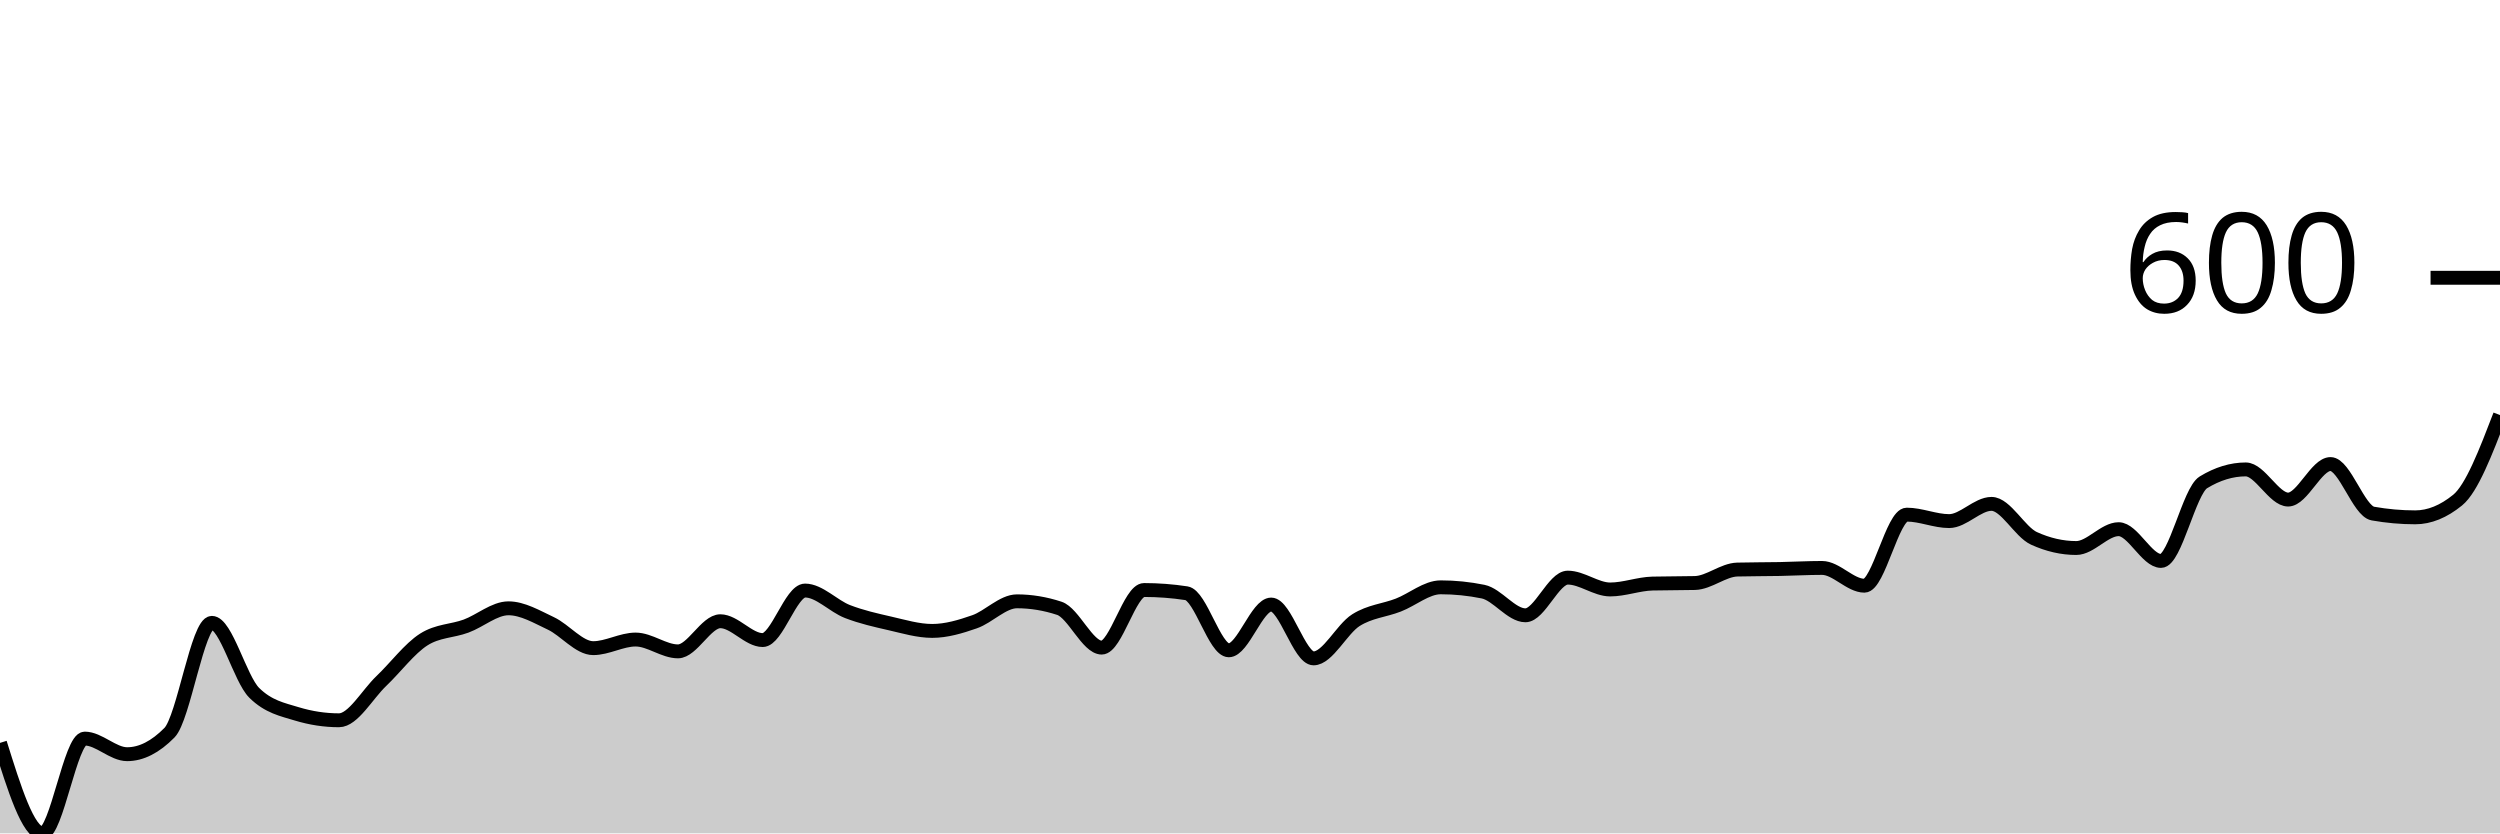
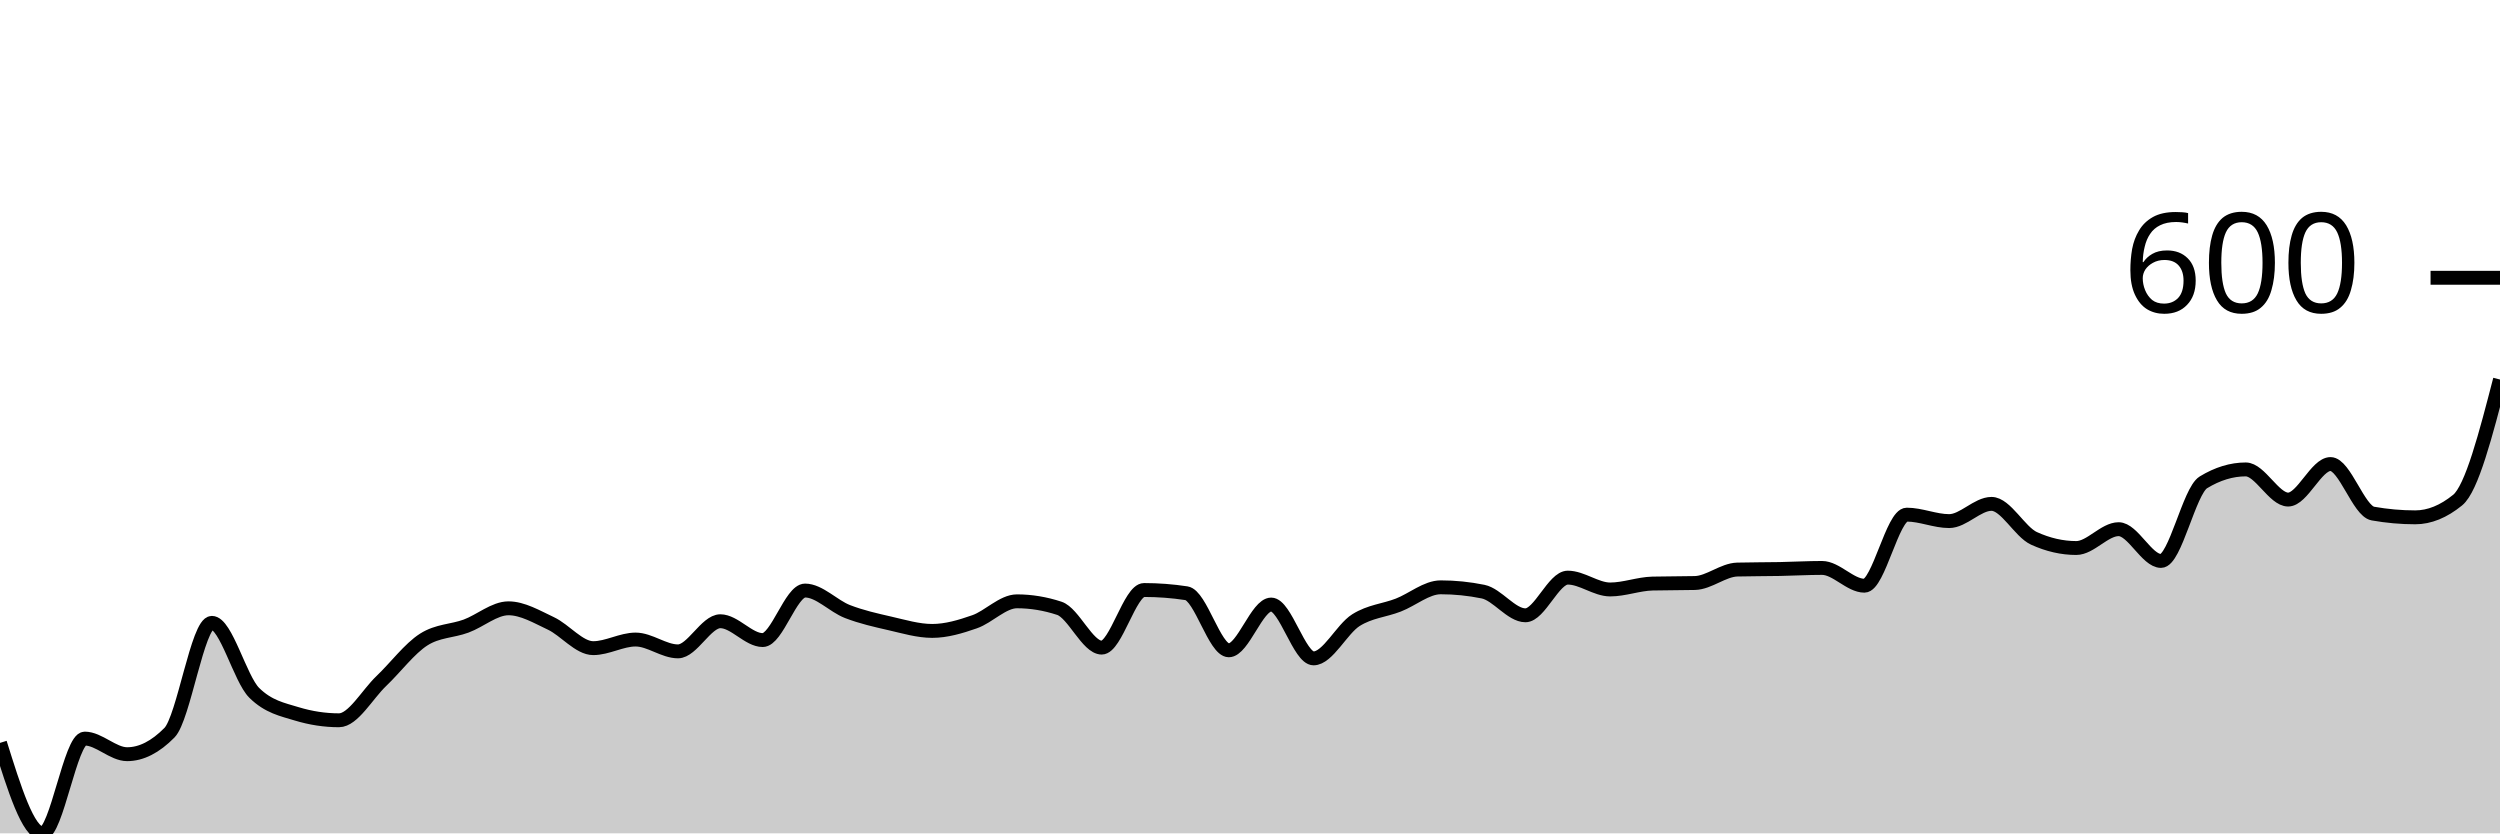
<svg xmlns="http://www.w3.org/2000/svg" viewBox="0 0 180 60">
  <g transform="translate(0,20)">
-     <path class="area" fill="rgba(0, 0, 0, 0.2)" d="M0,33.488C1.017,36.744,2.034,40,3.051,40C4.068,40,5.085,33.178,6.102,33.178C7.119,33.178,8.136,34.302,9.153,34.302C10.169,34.302,11.186,33.786,12.203,32.752C13.22,31.718,14.237,24.845,15.254,24.845C16.271,24.845,17.288,28.876,18.305,29.884C19.322,30.891,20.339,31.085,21.356,31.395C22.373,31.705,23.39,31.86,24.407,31.86C25.424,31.86,26.441,30,27.458,29.031C28.475,28.062,29.492,26.693,30.508,26.047C31.525,25.401,32.542,25.452,33.559,25.078C34.576,24.703,35.593,23.798,36.61,23.798C37.627,23.798,38.644,24.406,39.661,24.884C40.678,25.362,41.695,26.667,42.712,26.667C43.729,26.667,44.746,26.047,45.763,26.047C46.78,26.047,47.797,26.899,48.814,26.899C49.831,26.899,50.847,24.729,51.864,24.729C52.881,24.729,53.898,26.085,54.915,26.085C55.932,26.085,56.949,22.519,57.966,22.519C58.983,22.519,60,23.637,61.017,24.031C62.034,24.425,63.051,24.651,64.068,24.884C65.085,25.116,66.102,25.426,67.119,25.426C68.136,25.426,69.153,25.123,70.169,24.767C71.186,24.412,72.203,23.295,73.22,23.295C74.237,23.295,75.254,23.463,76.271,23.798C77.288,24.134,78.305,26.628,79.322,26.628C80.339,26.628,81.356,22.481,82.373,22.481C83.39,22.481,84.407,22.558,85.424,22.713C86.441,22.868,87.458,26.822,88.475,26.822C89.492,26.822,90.508,23.527,91.525,23.527C92.542,23.527,93.559,27.403,94.576,27.403C95.593,27.403,96.61,25.291,97.627,24.651C98.644,24.012,99.661,23.96,100.678,23.566C101.695,23.172,102.712,22.287,103.729,22.287C104.746,22.287,105.763,22.39,106.78,22.597C107.797,22.804,108.814,24.302,109.831,24.302C110.847,24.302,111.864,21.589,112.881,21.589C113.898,21.589,114.915,22.442,115.932,22.442C116.949,22.442,117.966,22.041,118.983,22.016C120,21.99,121.017,22.003,122.034,21.977C123.051,21.951,124.068,21.034,125.085,21.008C126.102,20.982,127.119,20.988,128.136,20.969C129.153,20.95,130.169,20.891,131.186,20.891C132.203,20.891,133.22,22.171,134.237,22.171C135.254,22.171,136.271,17.054,137.288,17.054C138.305,17.054,139.322,17.519,140.339,17.519C141.356,17.519,142.373,16.279,143.39,16.279C144.407,16.279,145.424,18.295,146.441,18.76C147.458,19.225,148.475,19.457,149.492,19.457C150.508,19.457,151.525,18.101,152.542,18.101C153.559,18.101,154.576,20.388,155.593,20.388C156.61,20.388,157.627,15.349,158.644,14.729C159.661,14.109,160.678,13.798,161.695,13.798C162.712,13.798,163.729,15.969,164.746,15.969C165.763,15.969,166.78,13.411,167.797,13.411C168.814,13.411,169.831,16.796,170.847,16.977C171.864,17.158,172.881,17.248,173.898,17.248C174.915,17.248,175.932,16.835,176.949,16.008C177.966,15.181,178.983,12.532,180,9.884L180,40C178.983,40,177.966,40,176.949,40C175.932,40,174.915,40,173.898,40C172.881,40,171.864,40,170.847,40C169.831,40,168.814,40,167.797,40C166.78,40,165.763,40,164.746,40C163.729,40,162.712,40,161.695,40C160.678,40,159.661,40,158.644,40C157.627,40,156.61,40,155.593,40C154.576,40,153.559,40,152.542,40C151.525,40,150.508,40,149.492,40C148.475,40,147.458,40,146.441,40C145.424,40,144.407,40,143.39,40C142.373,40,141.356,40,140.339,40C139.322,40,138.305,40,137.288,40C136.271,40,135.254,40,134.237,40C133.22,40,132.203,40,131.186,40C130.169,40,129.153,40,128.136,40C127.119,40,126.102,40,125.085,40C124.068,40,123.051,40,122.034,40C121.017,40,120,40,118.983,40C117.966,40,116.949,40,115.932,40C114.915,40,113.898,40,112.881,40C111.864,40,110.847,40,109.831,40C108.814,40,107.797,40,106.78,40C105.763,40,104.746,40,103.729,40C102.712,40,101.695,40,100.678,40C99.661,40,98.644,40,97.627,40C96.61,40,95.593,40,94.576,40C93.559,40,92.542,40,91.525,40C90.508,40,89.492,40,88.475,40C87.458,40,86.441,40,85.424,40C84.407,40,83.39,40,82.373,40C81.356,40,80.339,40,79.322,40C78.305,40,77.288,40,76.271,40C75.254,40,74.237,40,73.22,40C72.203,40,71.186,40,70.169,40C69.153,40,68.136,40,67.119,40C66.102,40,65.085,40,64.068,40C63.051,40,62.034,40,61.017,40C60,40,58.983,40,57.966,40C56.949,40,55.932,40,54.915,40C53.898,40,52.881,40,51.864,40C50.847,40,49.831,40,48.814,40C47.797,40,46.78,40,45.763,40C44.746,40,43.729,40,42.712,40C41.695,40,40.678,40,39.661,40C38.644,40,37.627,40,36.61,40C35.593,40,34.576,40,33.559,40C32.542,40,31.525,40,30.508,40C29.492,40,28.475,40,27.458,40C26.441,40,25.424,40,24.407,40C23.39,40,22.373,40,21.356,40C20.339,40,19.322,40,18.305,40C17.288,40,16.271,40,15.254,40C14.237,40,13.22,40,12.203,40C11.186,40,10.169,40,9.153,40C8.136,40,7.119,40,6.102,40C5.085,40,4.068,40,3.051,40C2.034,40,1.017,40,0,40Z" />
-     <path class="line" stroke="black" fill="none" d="M0,33.488C1.017,36.744,2.034,40,3.051,40C4.068,40,5.085,33.178,6.102,33.178C7.119,33.178,8.136,34.302,9.153,34.302C10.169,34.302,11.186,33.786,12.203,32.752C13.22,31.718,14.237,24.845,15.254,24.845C16.271,24.845,17.288,28.876,18.305,29.884C19.322,30.891,20.339,31.085,21.356,31.395C22.373,31.705,23.39,31.86,24.407,31.86C25.424,31.86,26.441,30,27.458,29.031C28.475,28.062,29.492,26.693,30.508,26.047C31.525,25.401,32.542,25.452,33.559,25.078C34.576,24.703,35.593,23.798,36.61,23.798C37.627,23.798,38.644,24.406,39.661,24.884C40.678,25.362,41.695,26.667,42.712,26.667C43.729,26.667,44.746,26.047,45.763,26.047C46.78,26.047,47.797,26.899,48.814,26.899C49.831,26.899,50.847,24.729,51.864,24.729C52.881,24.729,53.898,26.085,54.915,26.085C55.932,26.085,56.949,22.519,57.966,22.519C58.983,22.519,60,23.637,61.017,24.031C62.034,24.425,63.051,24.651,64.068,24.884C65.085,25.116,66.102,25.426,67.119,25.426C68.136,25.426,69.153,25.123,70.169,24.767C71.186,24.412,72.203,23.295,73.22,23.295C74.237,23.295,75.254,23.463,76.271,23.798C77.288,24.134,78.305,26.628,79.322,26.628C80.339,26.628,81.356,22.481,82.373,22.481C83.39,22.481,84.407,22.558,85.424,22.713C86.441,22.868,87.458,26.822,88.475,26.822C89.492,26.822,90.508,23.527,91.525,23.527C92.542,23.527,93.559,27.403,94.576,27.403C95.593,27.403,96.61,25.291,97.627,24.651C98.644,24.012,99.661,23.96,100.678,23.566C101.695,23.172,102.712,22.287,103.729,22.287C104.746,22.287,105.763,22.39,106.78,22.597C107.797,22.804,108.814,24.302,109.831,24.302C110.847,24.302,111.864,21.589,112.881,21.589C113.898,21.589,114.915,22.442,115.932,22.442C116.949,22.442,117.966,22.041,118.983,22.016C120,21.99,121.017,22.003,122.034,21.977C123.051,21.951,124.068,21.034,125.085,21.008C126.102,20.982,127.119,20.988,128.136,20.969C129.153,20.95,130.169,20.891,131.186,20.891C132.203,20.891,133.22,22.171,134.237,22.171C135.254,22.171,136.271,17.054,137.288,17.054C138.305,17.054,139.322,17.519,140.339,17.519C141.356,17.519,142.373,16.279,143.39,16.279C144.407,16.279,145.424,18.295,146.441,18.76C147.458,19.225,148.475,19.457,149.492,19.457C150.508,19.457,151.525,18.101,152.542,18.101C153.559,18.101,154.576,20.388,155.593,20.388C156.61,20.388,157.627,15.349,158.644,14.729C159.661,14.109,160.678,13.798,161.695,13.798C162.712,13.798,163.729,15.969,164.746,15.969C165.763,15.969,166.78,13.411,167.797,13.411C168.814,13.411,169.831,16.796,170.847,16.977C171.864,17.158,172.881,17.248,173.898,17.248C174.915,17.248,175.932,16.835,176.949,16.008C177.966,15.181,178.983,12.532,180,9.884" />
+     <path class="area" fill="rgba(0, 0, 0, 0.2)" d="M0,33.488C1.017,36.744,2.034,40,3.051,40C4.068,40,5.085,33.178,6.102,33.178C7.119,33.178,8.136,34.302,9.153,34.302C10.169,34.302,11.186,33.786,12.203,32.752C13.22,31.718,14.237,24.845,15.254,24.845C16.271,24.845,17.288,28.876,18.305,29.884C19.322,30.891,20.339,31.085,21.356,31.395C22.373,31.705,23.39,31.86,24.407,31.86C25.424,31.86,26.441,30,27.458,29.031C28.475,28.062,29.492,26.693,30.508,26.047C31.525,25.401,32.542,25.452,33.559,25.078C34.576,24.703,35.593,23.798,36.61,23.798C37.627,23.798,38.644,24.406,39.661,24.884C40.678,25.362,41.695,26.667,42.712,26.667C43.729,26.667,44.746,26.047,45.763,26.047C46.78,26.047,47.797,26.899,48.814,26.899C49.831,26.899,50.847,24.729,51.864,24.729C52.881,24.729,53.898,26.085,54.915,26.085C55.932,26.085,56.949,22.519,57.966,22.519C58.983,22.519,60,23.637,61.017,24.031C62.034,24.425,63.051,24.651,64.068,24.884C65.085,25.116,66.102,25.426,67.119,25.426C68.136,25.426,69.153,25.123,70.169,24.767C71.186,24.412,72.203,23.295,73.22,23.295C74.237,23.295,75.254,23.463,76.271,23.798C77.288,24.134,78.305,26.628,79.322,26.628C80.339,26.628,81.356,22.481,82.373,22.481C83.39,22.481,84.407,22.558,85.424,22.713C86.441,22.868,87.458,26.822,88.475,26.822C89.492,26.822,90.508,23.527,91.525,23.527C92.542,23.527,93.559,27.403,94.576,27.403C95.593,27.403,96.61,25.291,97.627,24.651C98.644,24.012,99.661,23.96,100.678,23.566C101.695,23.172,102.712,22.287,103.729,22.287C104.746,22.287,105.763,22.39,106.78,22.597C107.797,22.804,108.814,24.302,109.831,24.302C110.847,24.302,111.864,21.589,112.881,21.589C113.898,21.589,114.915,22.442,115.932,22.442C116.949,22.442,117.966,22.041,118.983,22.016C120,21.99,121.017,22.003,122.034,21.977C123.051,21.951,124.068,21.034,125.085,21.008C126.102,20.982,127.119,20.988,128.136,20.969C129.153,20.95,130.169,20.891,131.186,20.891C132.203,20.891,133.22,22.171,134.237,22.171C135.254,22.171,136.271,17.054,137.288,17.054C138.305,17.054,139.322,17.519,140.339,17.519C141.356,17.519,142.373,16.279,143.39,16.279C144.407,16.279,145.424,18.295,146.441,18.76C147.458,19.225,148.475,19.457,149.492,19.457C150.508,19.457,151.525,18.101,152.542,18.101C153.559,18.101,154.576,20.388,155.593,20.388C156.61,20.388,157.627,15.349,158.644,14.729C159.661,14.109,160.678,13.798,161.695,13.798C162.712,13.798,163.729,15.969,164.746,15.969C165.763,15.969,166.78,13.411,167.797,13.411C168.814,13.411,169.831,16.796,170.847,16.977C171.864,17.158,172.881,17.248,173.898,17.248C174.915,17.248,175.932,16.835,176.949,16.008C177.966,15.181,178.983,11.253,180,7.326L180,40C178.983,40,177.966,40,176.949,40C175.932,40,174.915,40,173.898,40C172.881,40,171.864,40,170.847,40C169.831,40,168.814,40,167.797,40C166.78,40,165.763,40,164.746,40C163.729,40,162.712,40,161.695,40C160.678,40,159.661,40,158.644,40C157.627,40,156.61,40,155.593,40C154.576,40,153.559,40,152.542,40C151.525,40,150.508,40,149.492,40C148.475,40,147.458,40,146.441,40C145.424,40,144.407,40,143.39,40C142.373,40,141.356,40,140.339,40C139.322,40,138.305,40,137.288,40C136.271,40,135.254,40,134.237,40C133.22,40,132.203,40,131.186,40C130.169,40,129.153,40,128.136,40C127.119,40,126.102,40,125.085,40C124.068,40,123.051,40,122.034,40C121.017,40,120,40,118.983,40C117.966,40,116.949,40,115.932,40C114.915,40,113.898,40,112.881,40C111.864,40,110.847,40,109.831,40C108.814,40,107.797,40,106.78,40C105.763,40,104.746,40,103.729,40C102.712,40,101.695,40,100.678,40C99.661,40,98.644,40,97.627,40C96.61,40,95.593,40,94.576,40C93.559,40,92.542,40,91.525,40C90.508,40,89.492,40,88.475,40C87.458,40,86.441,40,85.424,40C84.407,40,83.39,40,82.373,40C81.356,40,80.339,40,79.322,40C78.305,40,77.288,40,76.271,40C75.254,40,74.237,40,73.22,40C72.203,40,71.186,40,70.169,40C69.153,40,68.136,40,67.119,40C66.102,40,65.085,40,64.068,40C63.051,40,62.034,40,61.017,40C60,40,58.983,40,57.966,40C56.949,40,55.932,40,54.915,40C53.898,40,52.881,40,51.864,40C50.847,40,49.831,40,48.814,40C47.797,40,46.78,40,45.763,40C44.746,40,43.729,40,42.712,40C41.695,40,40.678,40,39.661,40C38.644,40,37.627,40,36.61,40C35.593,40,34.576,40,33.559,40C32.542,40,31.525,40,30.508,40C29.492,40,28.475,40,27.458,40C26.441,40,25.424,40,24.407,40C23.39,40,22.373,40,21.356,40C20.339,40,19.322,40,18.305,40C17.288,40,16.271,40,15.254,40C14.237,40,13.22,40,12.203,40C11.186,40,10.169,40,9.153,40C8.136,40,7.119,40,6.102,40C5.085,40,4.068,40,3.051,40C2.034,40,1.017,40,0,40Z" />
+     <path class="line" stroke="black" fill="none" d="M0,33.488C1.017,36.744,2.034,40,3.051,40C4.068,40,5.085,33.178,6.102,33.178C7.119,33.178,8.136,34.302,9.153,34.302C10.169,34.302,11.186,33.786,12.203,32.752C13.22,31.718,14.237,24.845,15.254,24.845C16.271,24.845,17.288,28.876,18.305,29.884C19.322,30.891,20.339,31.085,21.356,31.395C22.373,31.705,23.39,31.86,24.407,31.86C25.424,31.86,26.441,30,27.458,29.031C28.475,28.062,29.492,26.693,30.508,26.047C31.525,25.401,32.542,25.452,33.559,25.078C34.576,24.703,35.593,23.798,36.61,23.798C37.627,23.798,38.644,24.406,39.661,24.884C40.678,25.362,41.695,26.667,42.712,26.667C43.729,26.667,44.746,26.047,45.763,26.047C46.78,26.047,47.797,26.899,48.814,26.899C49.831,26.899,50.847,24.729,51.864,24.729C52.881,24.729,53.898,26.085,54.915,26.085C55.932,26.085,56.949,22.519,57.966,22.519C58.983,22.519,60,23.637,61.017,24.031C62.034,24.425,63.051,24.651,64.068,24.884C65.085,25.116,66.102,25.426,67.119,25.426C68.136,25.426,69.153,25.123,70.169,24.767C71.186,24.412,72.203,23.295,73.22,23.295C74.237,23.295,75.254,23.463,76.271,23.798C77.288,24.134,78.305,26.628,79.322,26.628C80.339,26.628,81.356,22.481,82.373,22.481C83.39,22.481,84.407,22.558,85.424,22.713C86.441,22.868,87.458,26.822,88.475,26.822C89.492,26.822,90.508,23.527,91.525,23.527C92.542,23.527,93.559,27.403,94.576,27.403C95.593,27.403,96.61,25.291,97.627,24.651C98.644,24.012,99.661,23.96,100.678,23.566C101.695,23.172,102.712,22.287,103.729,22.287C104.746,22.287,105.763,22.39,106.78,22.597C107.797,22.804,108.814,24.302,109.831,24.302C110.847,24.302,111.864,21.589,112.881,21.589C113.898,21.589,114.915,22.442,115.932,22.442C116.949,22.442,117.966,22.041,118.983,22.016C120,21.99,121.017,22.003,122.034,21.977C123.051,21.951,124.068,21.034,125.085,21.008C126.102,20.982,127.119,20.988,128.136,20.969C129.153,20.95,130.169,20.891,131.186,20.891C132.203,20.891,133.22,22.171,134.237,22.171C135.254,22.171,136.271,17.054,137.288,17.054C138.305,17.054,139.322,17.519,140.339,17.519C141.356,17.519,142.373,16.279,143.39,16.279C144.407,16.279,145.424,18.295,146.441,18.76C147.458,19.225,148.475,19.457,149.492,19.457C150.508,19.457,151.525,18.101,152.542,18.101C153.559,18.101,154.576,20.388,155.593,20.388C156.61,20.388,157.627,15.349,158.644,14.729C159.661,14.109,160.678,13.798,161.695,13.798C162.712,13.798,163.729,15.969,164.746,15.969C165.763,15.969,166.78,13.411,167.797,13.411C168.814,13.411,169.831,16.796,170.847,16.977C171.864,17.158,172.881,17.248,173.898,17.248C174.915,17.248,175.932,16.835,176.949,16.008C177.966,15.181,178.983,11.253,180,7.326" />
    <path class="axis-ceiling" stroke-width="1" stroke="black" fill="none" d="M175,0L180,0" />
    <text class="axis-ceiling-label" font-family="sans-serif" text-anchor="end" font-size="10px" x="170" y="2.5">600</text>
  </g>
</svg>
